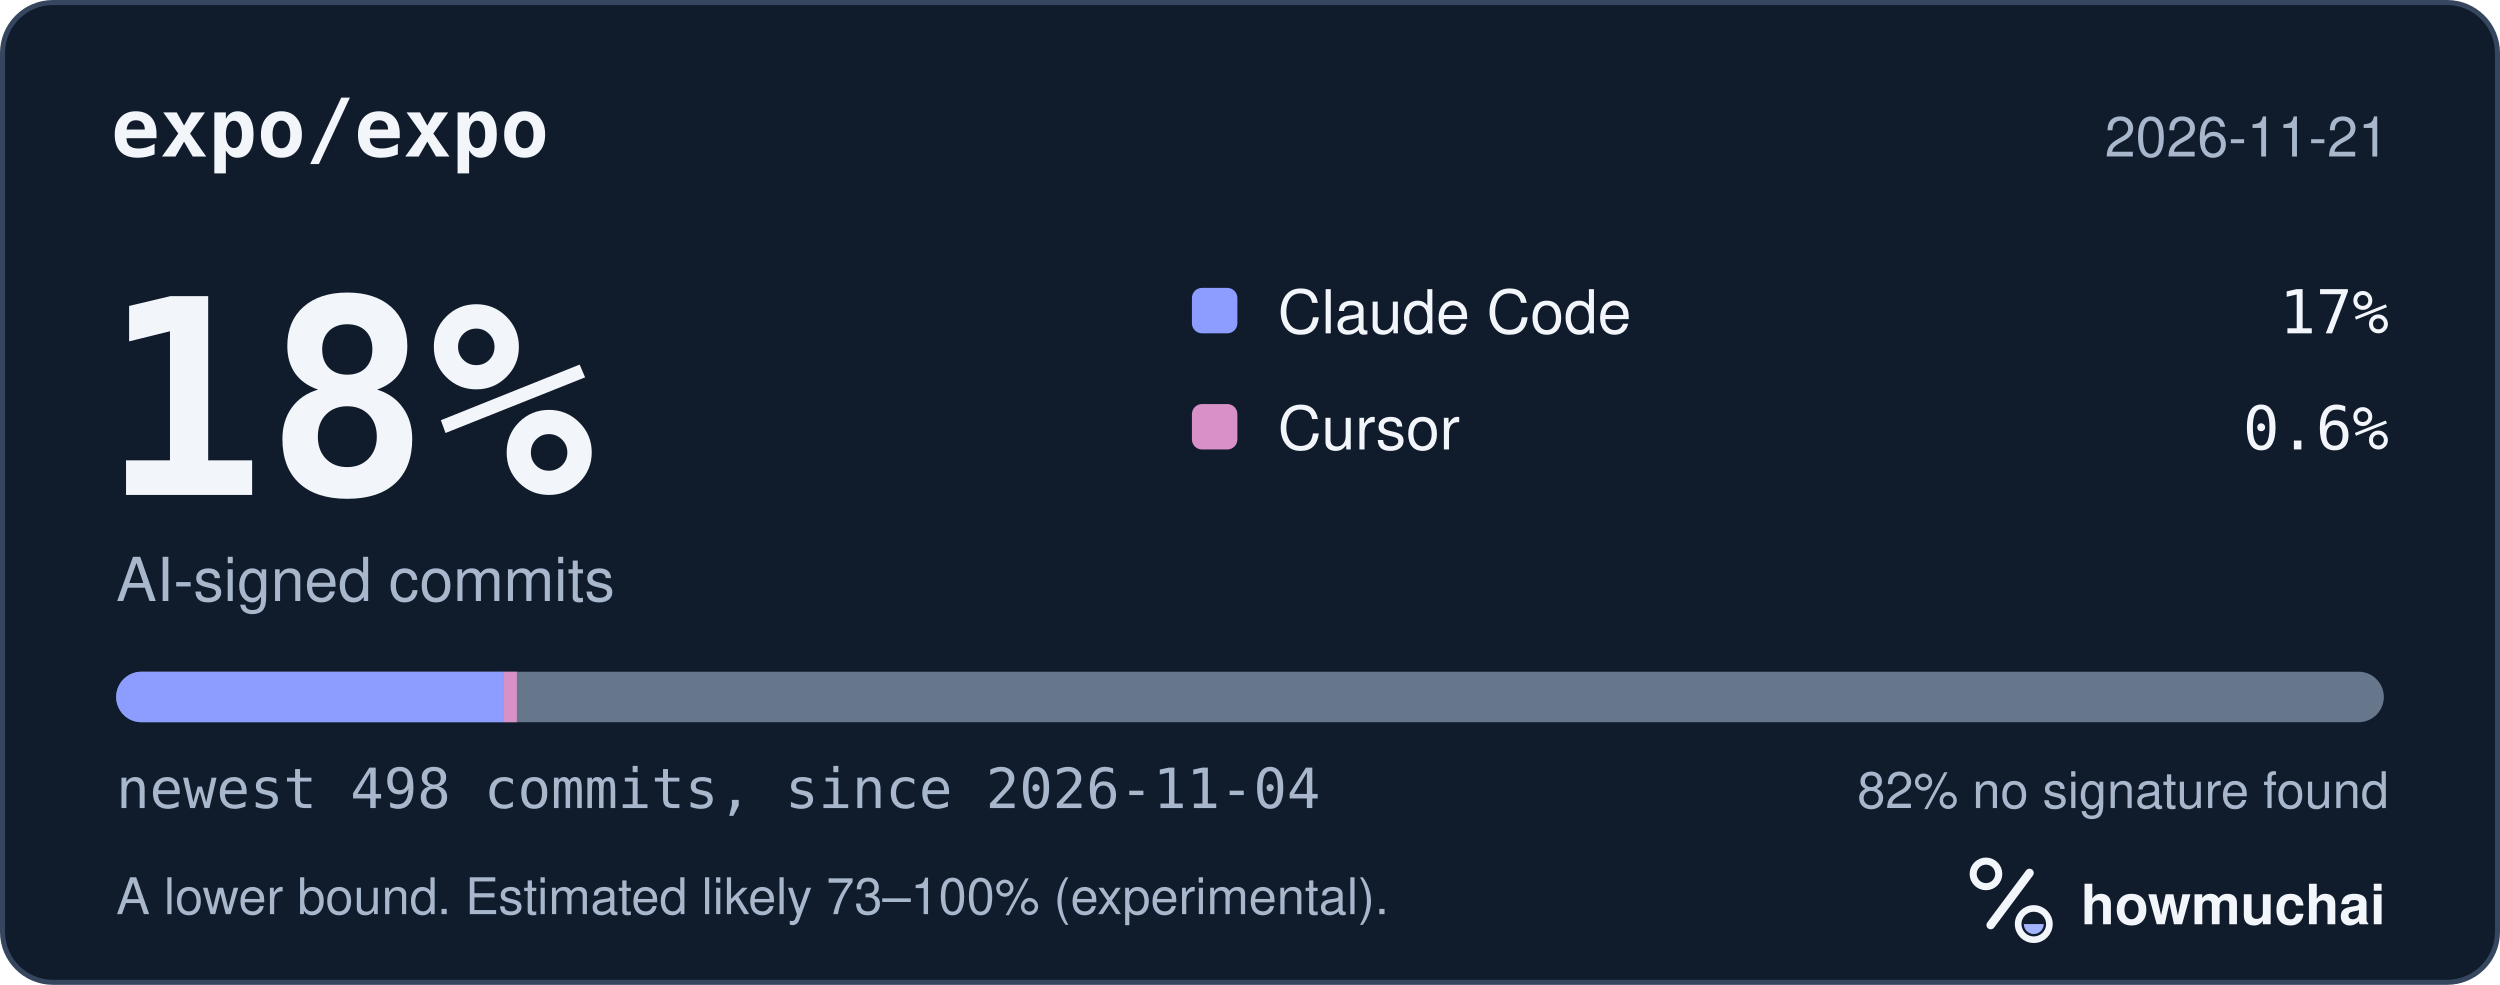
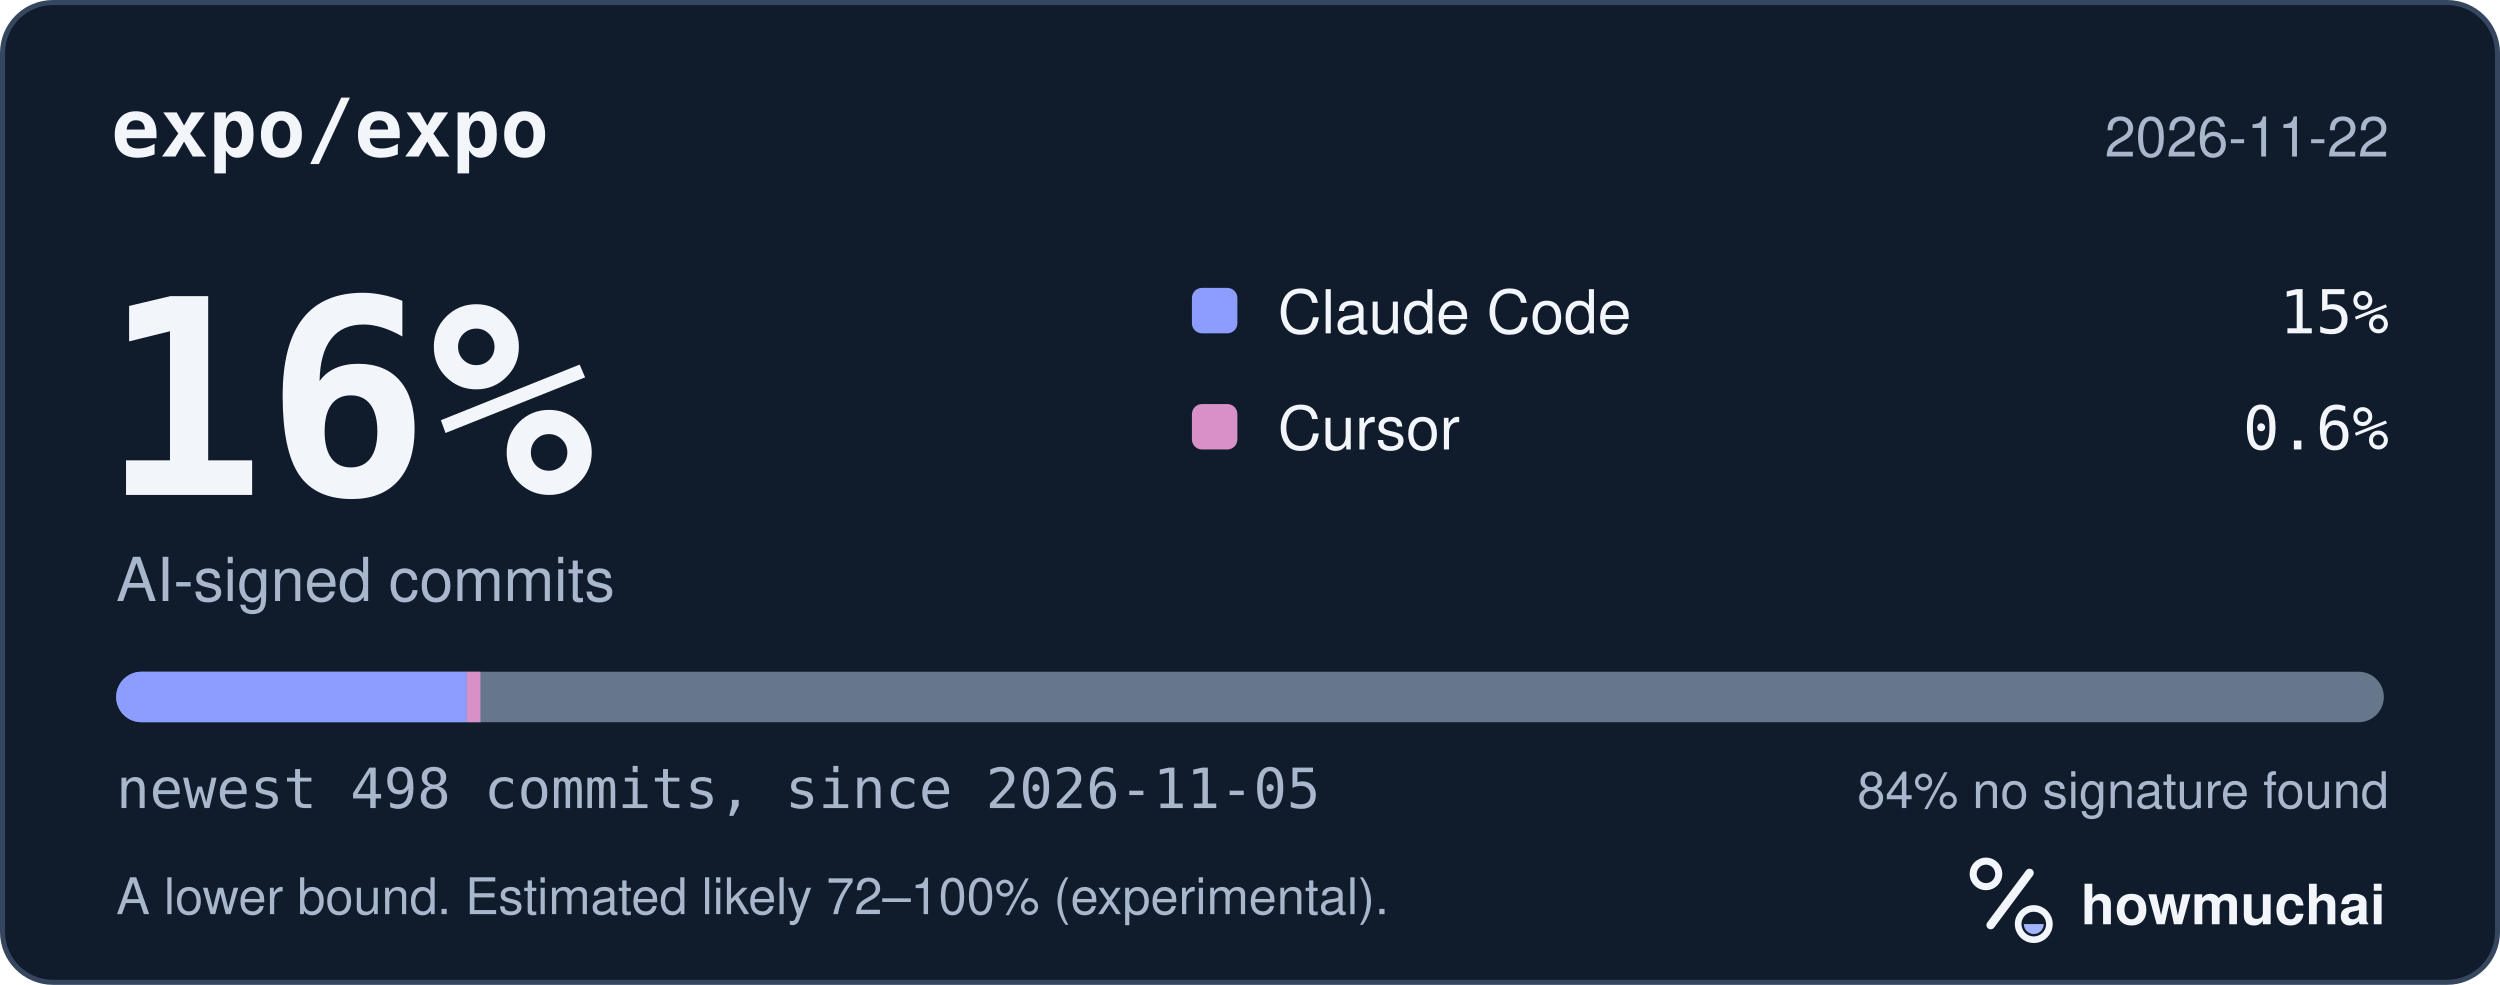
<svg xmlns="http://www.w3.org/2000/svg" width="495" height="195" viewBox="0 0 495 195" role="img" aria-labelledby="hm-t hm-d">
  <rect x="0.5" y="0.5" width="494" height="194" rx="10" fill="#101B2C" stroke="#35465E" />
  <text x="22" y="31" fill="#F2F5FA" font-family="ui-monospace, SF Mono, Menlo, Consolas, IBM Plex Mono, monospace" font-size="16" font-weight="600">expo/expo</text>
-   <text x="473" y="31" fill="#A8B7CC" font-family="-apple-system, BlinkMacSystemFont, Segoe UI, Helvetica, Arial, Fira Sans, sans-serif" font-size="11" text-anchor="end">2026-11-21</text>
-   <text x="20" y="98" fill="#F2F5FA" font-family="ui-monospace, SF Mono, Menlo, Consolas, IBM Plex Mono, monospace" font-size="54" font-weight="700">18%</text>
+   <text x="473" y="31" fill="#A8B7CC" font-family="-apple-system, BlinkMacSystemFont, Segoe UI, Helvetica, Arial, Fira Sans, sans-serif" font-size="11" text-anchor="end">2026-11-22</text>
+   <text x="20" y="98" fill="#F2F5FA" font-family="ui-monospace, SF Mono, Menlo, Consolas, IBM Plex Mono, monospace" font-size="54" font-weight="700">16%</text>
  <text x="23" y="119" fill="#A8B7CC" font-family="-apple-system, BlinkMacSystemFont, Segoe UI, Helvetica, Arial, Fira Sans, sans-serif" font-size="12">AI-signed commits</text>
  <rect x="236" y="57" width="9" height="9" rx="2" fill="#8D9DFF" />
  <text x="253" y="66" fill="#F2F5FA" font-family="-apple-system, BlinkMacSystemFont, Segoe UI, Helvetica, Arial, Fira Sans, sans-serif" font-size="12">Claude Code</text>
-   <text x="473" y="66" fill="#F2F5FA" font-family="ui-monospace, SF Mono, Menlo, Consolas, IBM Plex Mono, monospace" font-size="12" text-anchor="end">17%</text>
+   <text x="473" y="66" fill="#F2F5FA" font-family="ui-monospace, SF Mono, Menlo, Consolas, IBM Plex Mono, monospace" font-size="12" text-anchor="end">15%</text>
  <rect x="236" y="80" width="9" height="9" rx="2" fill="#D891C8" />
  <text x="253" y="89" fill="#F2F5FA" font-family="-apple-system, BlinkMacSystemFont, Segoe UI, Helvetica, Arial, Fira Sans, sans-serif" font-size="12">Cursor</text>
  <text x="473" y="89" fill="#F2F5FA" font-family="ui-monospace, SF Mono, Menlo, Consolas, IBM Plex Mono, monospace" font-size="12" text-anchor="end">0.6%</text>
  <defs>
    <clipPath id="hm-bar">
      <rect x="23" y="133" width="449" height="10" rx="5" />
    </clipPath>
  </defs>
  <rect x="23" y="133" width="449" height="10" rx="5" fill="#66768B" />
  <g clip-path="url(#hm-bar)">
-     <rect x="23.00" y="133" width="76.64" height="10" fill="#8D9DFF" />
-     <rect x="99.64" y="133" width="2.70" height="10" fill="#D891C8" />
+     <rect x="23.00" y="133" width="69.42" height="10" fill="#8D9DFF" />
+     <rect x="92.42" y="133" width="2.70" height="10" fill="#D891C8" />
  </g>
-   <text x="23" y="160" fill="#A8B7CC" font-family="ui-monospace, SF Mono, Menlo, Consolas, IBM Plex Mono, monospace" font-size="11">newest 498 commits, since 2026-11-04</text>
-   <text x="473" y="160" fill="#A8B7CC" font-family="-apple-system, BlinkMacSystemFont, Segoe UI, Helvetica, Arial, Fira Sans, sans-serif" font-size="10" text-anchor="end">82% no signature found</text>
-   <text x="23" y="181" fill="#A8B7CC" font-family="-apple-system, BlinkMacSystemFont, Segoe UI, Helvetica, Arial, Fira Sans, sans-serif" font-size="10">A lower bound. Estimated likely 73–100% (experimental).</text>
+   <text x="23" y="160" fill="#A8B7CC" font-family="ui-monospace, SF Mono, Menlo, Consolas, IBM Plex Mono, monospace" font-size="11">newest 498 commits, since 2026-11-05</text>
+   <text x="473" y="160" fill="#A8B7CC" font-family="-apple-system, BlinkMacSystemFont, Segoe UI, Helvetica, Arial, Fira Sans, sans-serif" font-size="10" text-anchor="end">84% no signature found</text>
+   <text x="23" y="181" fill="#A8B7CC" font-family="-apple-system, BlinkMacSystemFont, Segoe UI, Helvetica, Arial, Fira Sans, sans-serif" font-size="10">A lower bound. Estimated likely 72–100% (experimental).</text>
  <g transform="translate(386 166) scale(0.046875)">
    <circle cx="154" cy="150" r="54" fill="none" stroke="#F2F5FA" stroke-width="30" />
    <path d="M174 366 338 146" fill="none" stroke="#F2F5FA" stroke-width="36" stroke-linecap="round" />
    <circle cx="356" cy="362" r="66" fill="none" stroke="#F2F5FA" stroke-width="28" />
    <path d="M314 362a42 42 0 0 0 84 0Z" fill="#A4B5FF" />
  </g>
  <text x="412" y="183" fill="#F2F5FA" font-family="-apple-system, BlinkMacSystemFont, Segoe UI, Helvetica, Arial, Fira Sans, sans-serif" font-size="11" font-weight="650">howmuchai</text>
</svg>
